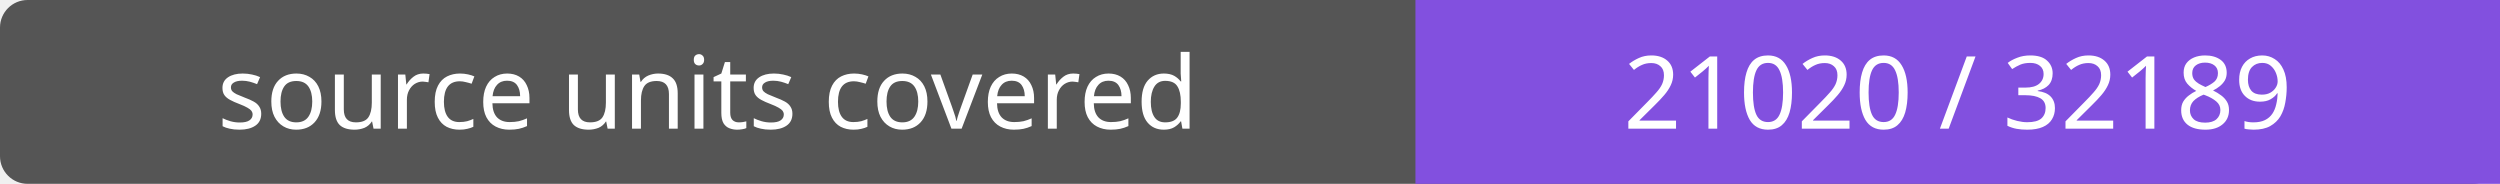
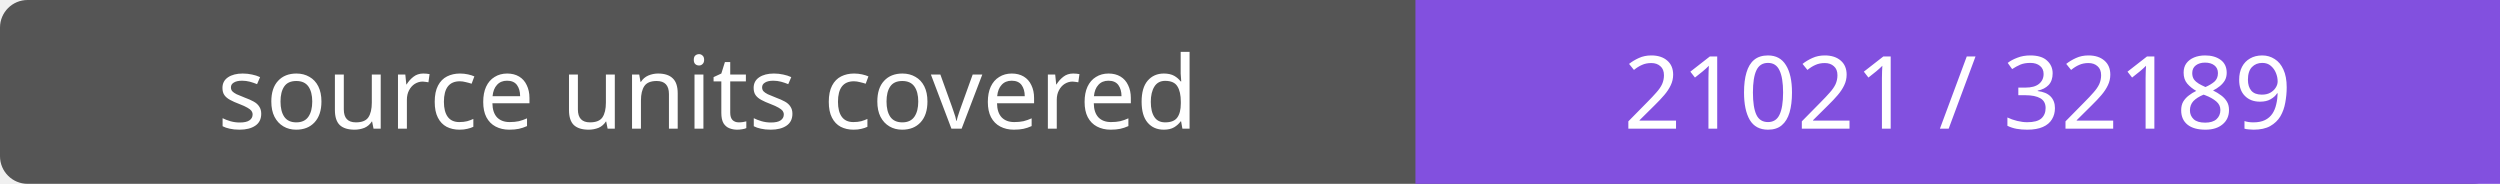
- <svg xmlns="http://www.w3.org/2000/svg" width="272" height="20" role="img" aria-label="source units covered: 21020 / 32189">
+ <svg xmlns="http://www.w3.org/2000/svg" width="272" height="20" role="img" aria-label="source units covered: 21021 / 32189">
  <rect width="272" height="20" rx="3" fill="#555" />
  <path fill="#8250df" d="M154 0h118v20H154z" />
  <g fill="#fff" text-anchor="middle" font-family="Verdana,sans-serif" font-size="11">
    <text x="77.0" y="14">source units covered</text>
-     <text x="213.0" y="14">21020 / 32189</text>
+     <text x="213.0" y="14">21021 / 32189</text>
  </g>
</svg>
